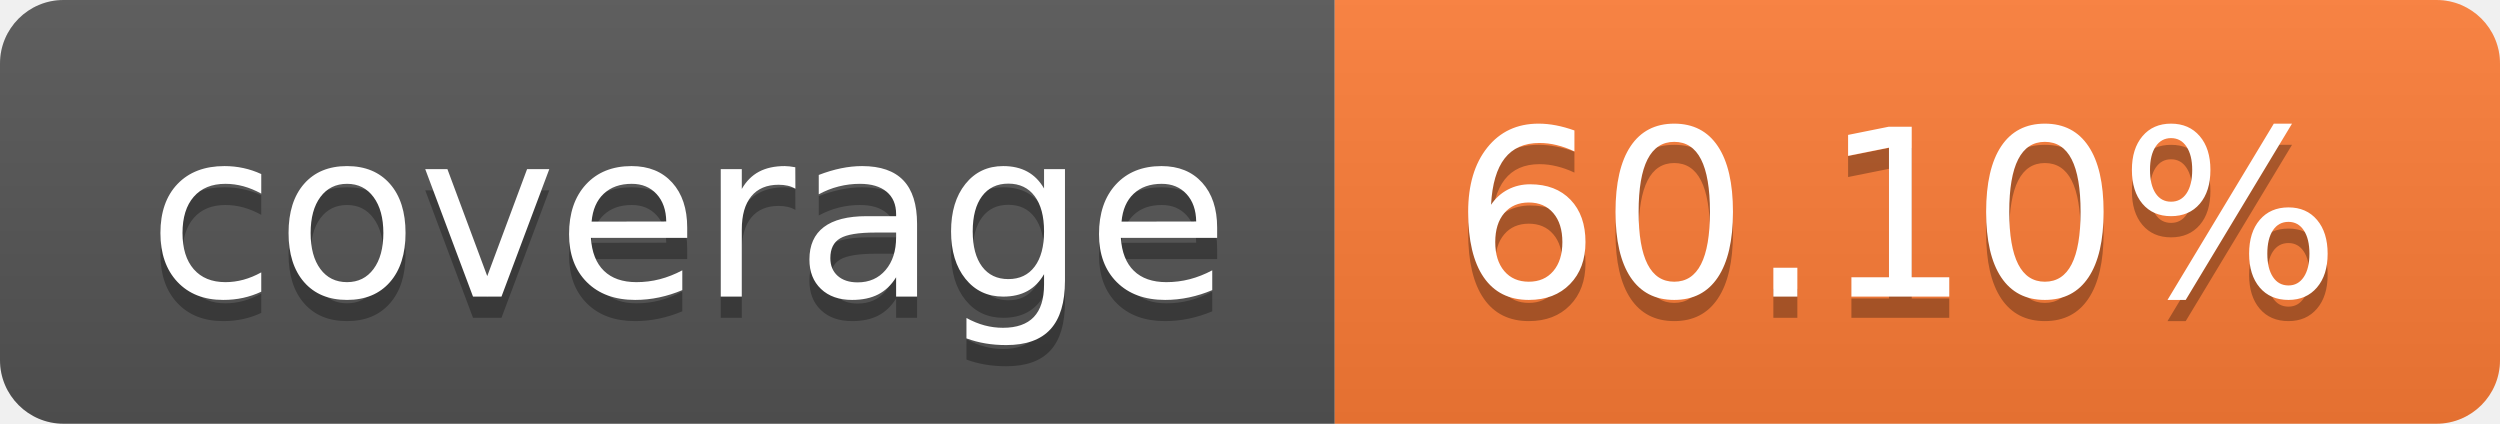
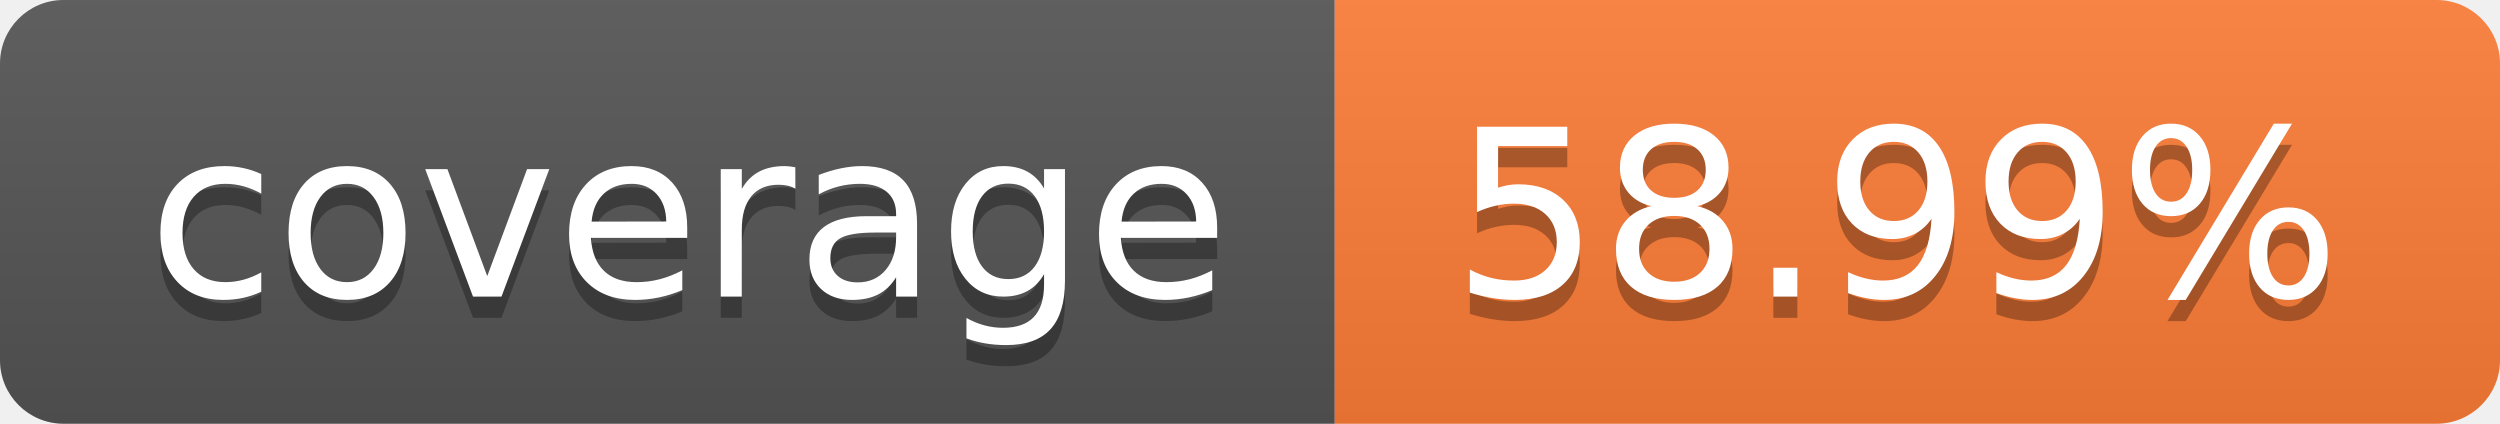
- <svg xmlns="http://www.w3.org/2000/svg" width="118" height="20" role="img" aria-label="coverage: 60.10%">
+ <svg xmlns="http://www.w3.org/2000/svg" width="118" height="20" role="img" aria-label="coverage: 58.99%">
  <linearGradient id="s" x2="0" y2="100%">
    <stop offset="0" stop-color="#bbb" stop-opacity=".1" />
    <stop offset="1" stop-opacity=".1" />
  </linearGradient>
  <clipPath id="r">
    <rect width="118" height="20" rx="3" fill="#fff" />
  </clipPath>
  <g clip-path="url(#r)">
    <rect width="63" height="20" fill="#555" />
    <rect x="63" width="55" height="20" fill="#fe7d37" />
    <rect width="118" height="20" fill="url(#s)" />
  </g>
  <g fill="#fff" text-anchor="middle" font-family="Verdana,Geneva,DejaVu Sans,sans-serif" text-rendering="geometricPrecision" font-size="110">
    <text aria-hidden="true" x="325.0" y="150" fill="#010101" fill-opacity=".3" transform="scale(.1)" textLength="530">coverage</text>
    <text x="325.0" y="140" transform="scale(.1)" fill="#fff" textLength="530">coverage</text>
-     <text aria-hidden="true" x="895.0" y="150" fill="#010101" fill-opacity=".3" transform="scale(.1)" textLength="450">60.10%</text>
-     <text x="895.0" y="140" transform="scale(.1)" fill="#fff" textLength="450">60.10%</text>
+     <text aria-hidden="true" x="895.0" y="150" fill="#010101" fill-opacity=".3" transform="scale(.1)" textLength="450">58.99%</text>
+     <text x="895.0" y="140" transform="scale(.1)" fill="#fff" textLength="450">58.99%</text>
  </g>
</svg>
